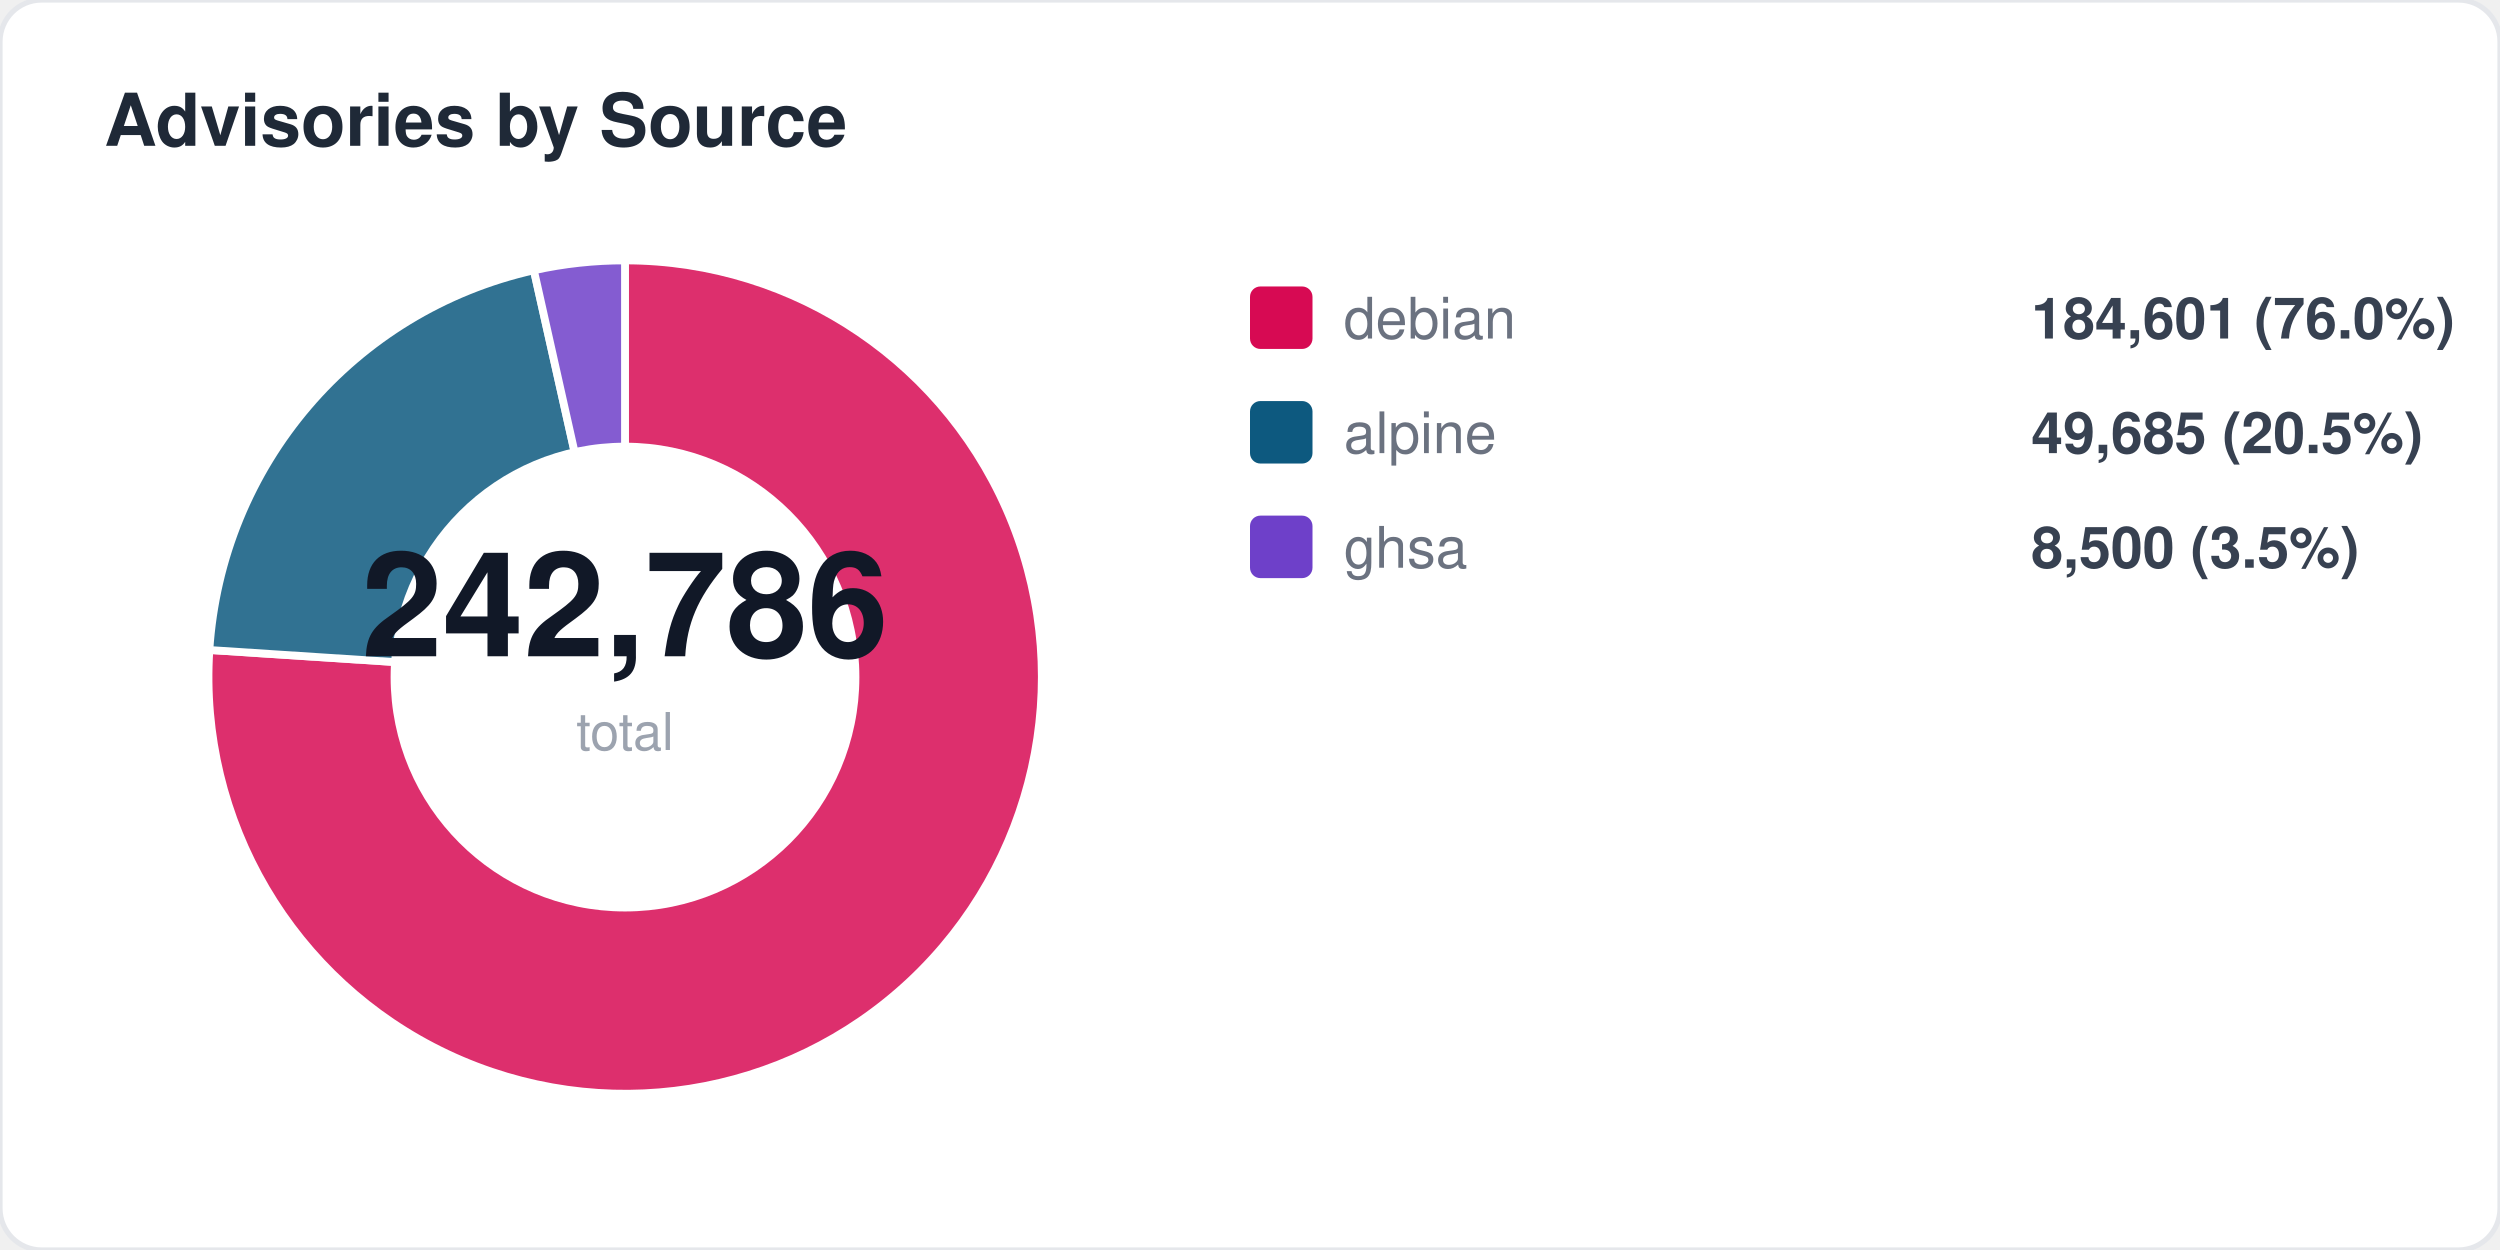
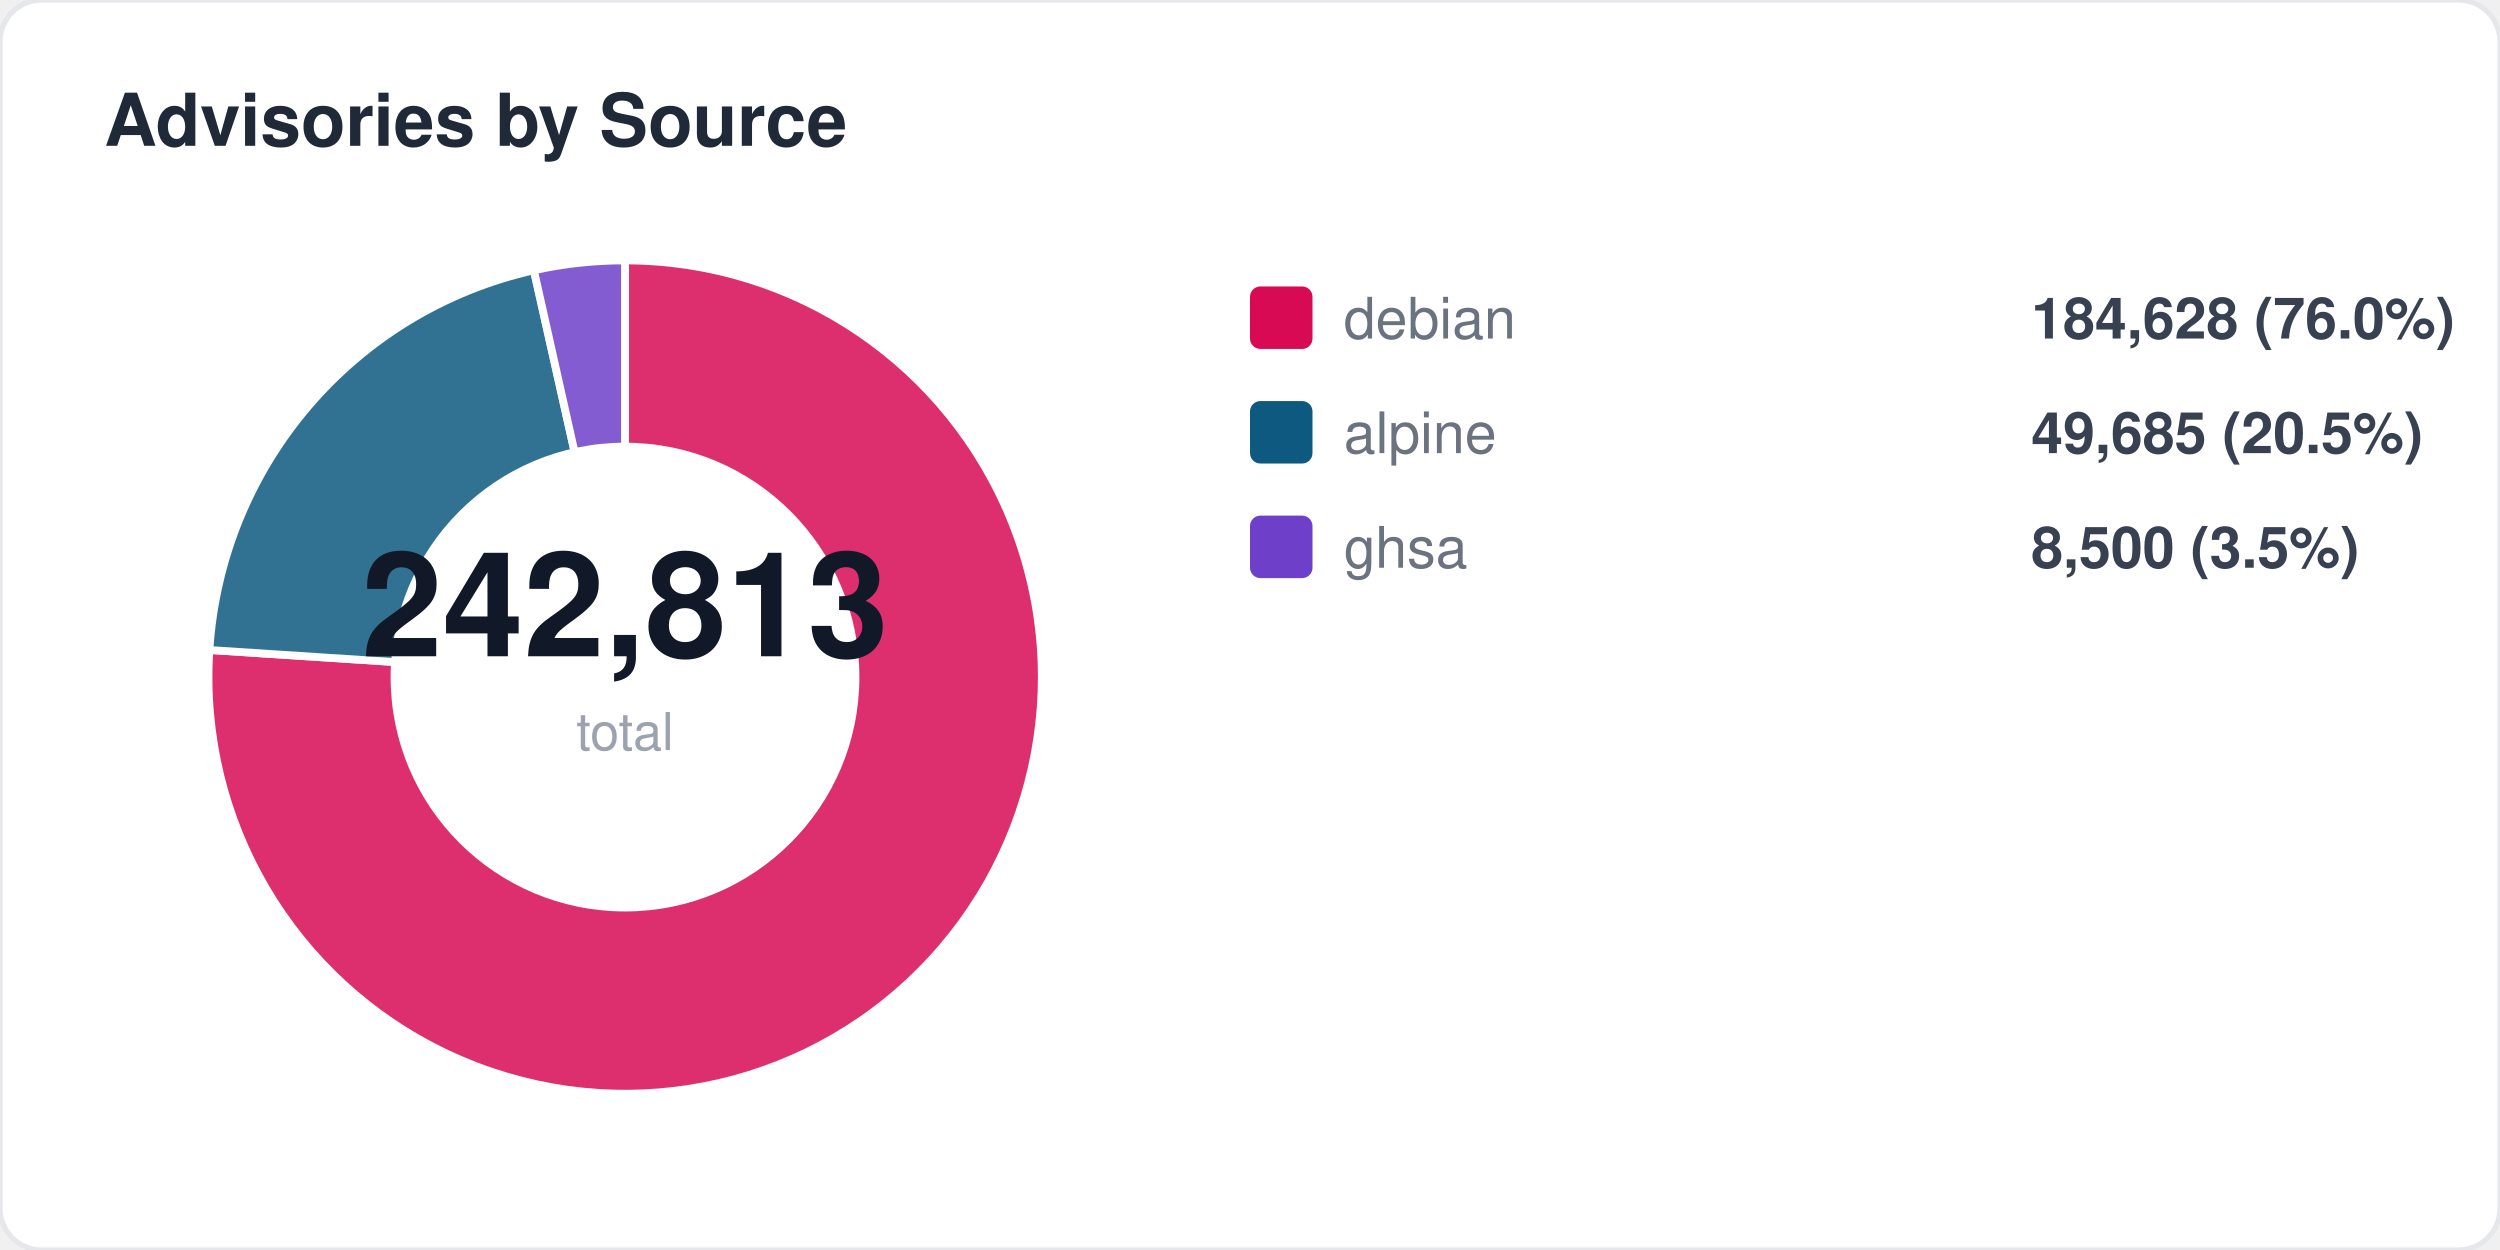
<svg xmlns="http://www.w3.org/2000/svg" width="480" height="240" viewBox="0 0 480 240" fill="none">
  <style>
  text { font-family: -apple-system, BlinkMacSystemFont, "Segoe UI", Helvetica, Arial, sans-serif; }
  .title { font-size: 14px; font-weight: 700; fill: #1f2937; }
  .label { font-size: 11px; fill: #6b7280; }
  .value { font-size: 11px; font-weight: 600; fill: #374151; }
  .big-number { font-size: 28px; font-weight: 800; fill: #111827; }
  .sub { font-size: 10px; fill: #9ca3af; }
</style>
  <rect width="480" height="240" rx="8" fill="#ffffff" stroke="#e5e7eb" stroke-width="1" />
  <text x="20" y="28" class="title">Advisories by Source</text>
  <path d="M 120 130 L 120.0 50.0 A 80 80 0 1 1 40.2 124.8 Z" fill="#d70a53" opacity="0.85" stroke="#fff" stroke-width="1.5" />
  <path d="M 120 130 L 40.2 124.8 A 80 80 0 0 1 102.5 51.9 Z" fill="#0d597f" opacity="0.85" stroke="#fff" stroke-width="1.5" />
  <path d="M 120 130 L 102.5 51.9 A 80 80 0 0 1 120.0 50.0 Z" fill="#6e40c9" opacity="0.85" stroke="#fff" stroke-width="1.5" />
  <circle cx="120" cy="130" r="45" fill="#ffffff" />
-   <text x="120" y="126" text-anchor="middle" class="big-number">242,786</text>
+   <text x="120" y="126" text-anchor="middle" class="big-number">242,813</text>
  <text x="120" y="144" text-anchor="middle" class="sub">total</text>
  <rect x="240" y="55" width="12" height="12" rx="2" fill="#d70a53" />
  <text x="258" y="65" class="label">debian</text>
-   <text x="390" y="65" class="value">184,601 (76.0%)</text>
+   <text x="390" y="65" class="value">184,628 (76.0%)</text>
  <rect x="240" y="77" width="12" height="12" rx="2" fill="#0d597f" />
  <text x="258" y="87" class="label">alpine</text>
  <text x="390" y="87" class="value">49,685 (20.5%)</text>
  <rect x="240" y="99" width="12" height="12" rx="2" fill="#6e40c9" />
  <text x="258" y="109" class="label">ghsa</text>
  <text x="390" y="109" class="value">8,500 (3.5%)</text>
</svg>
